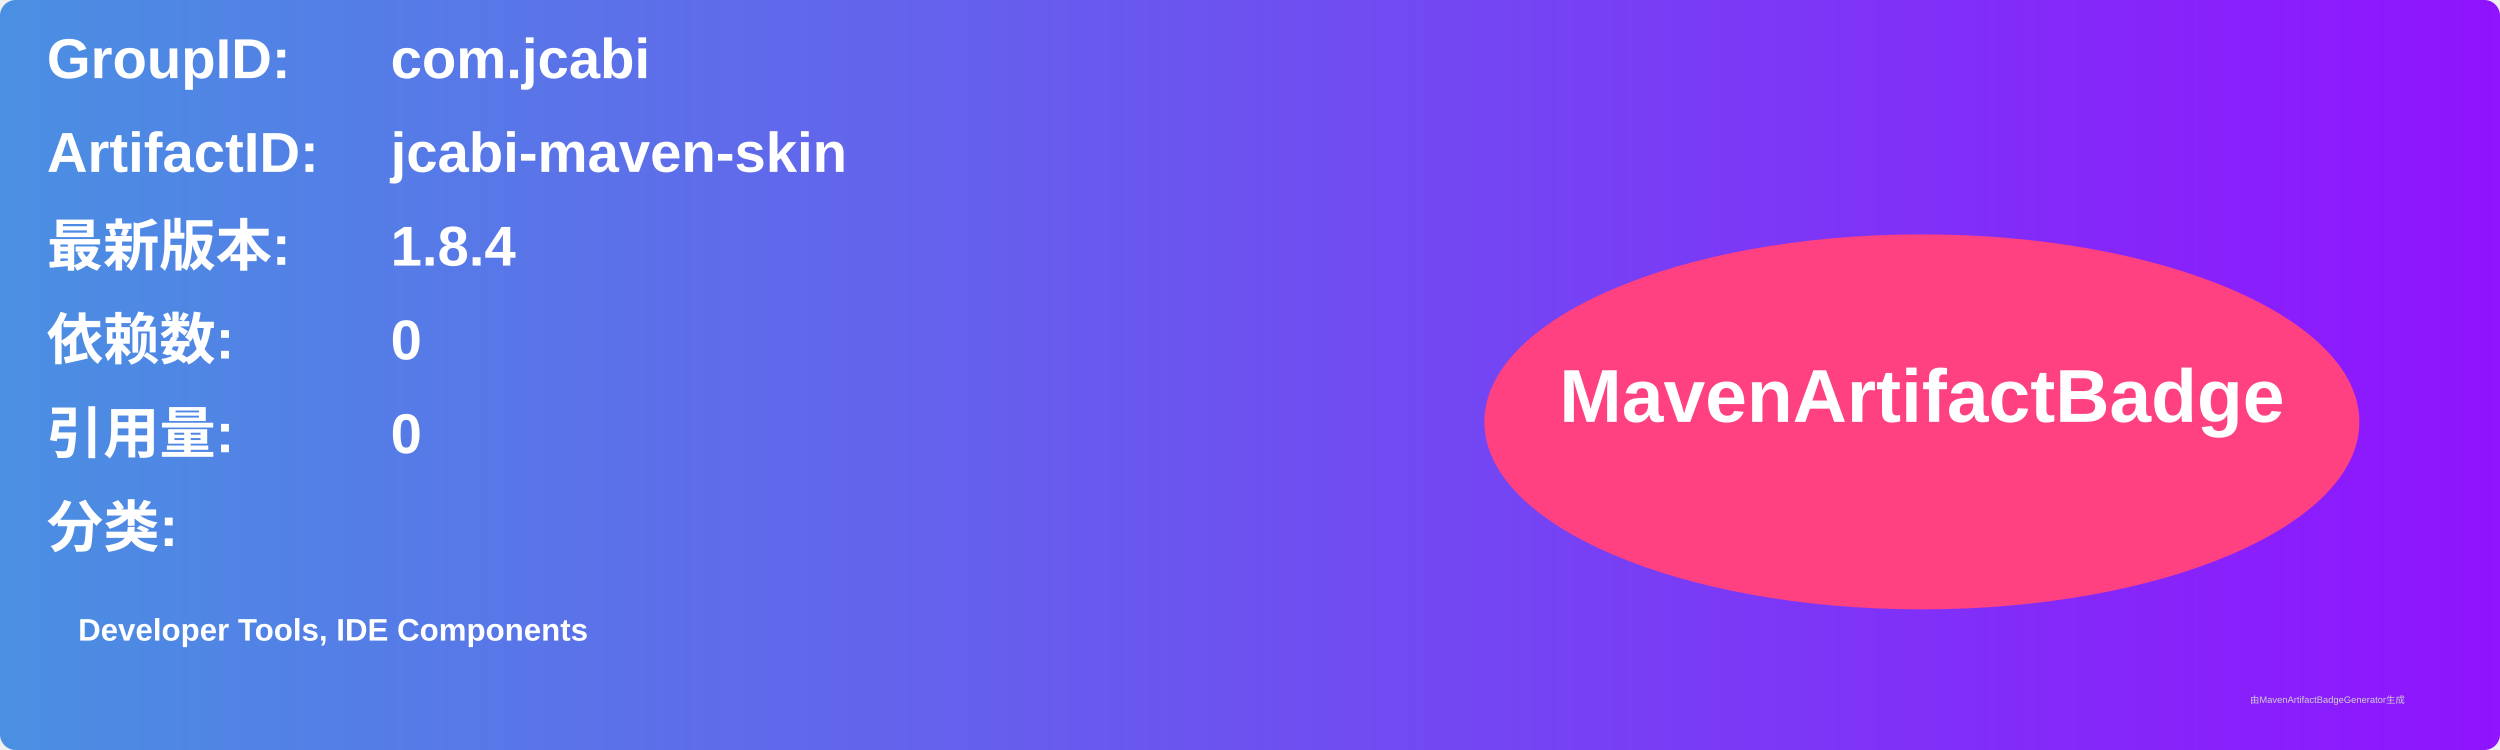
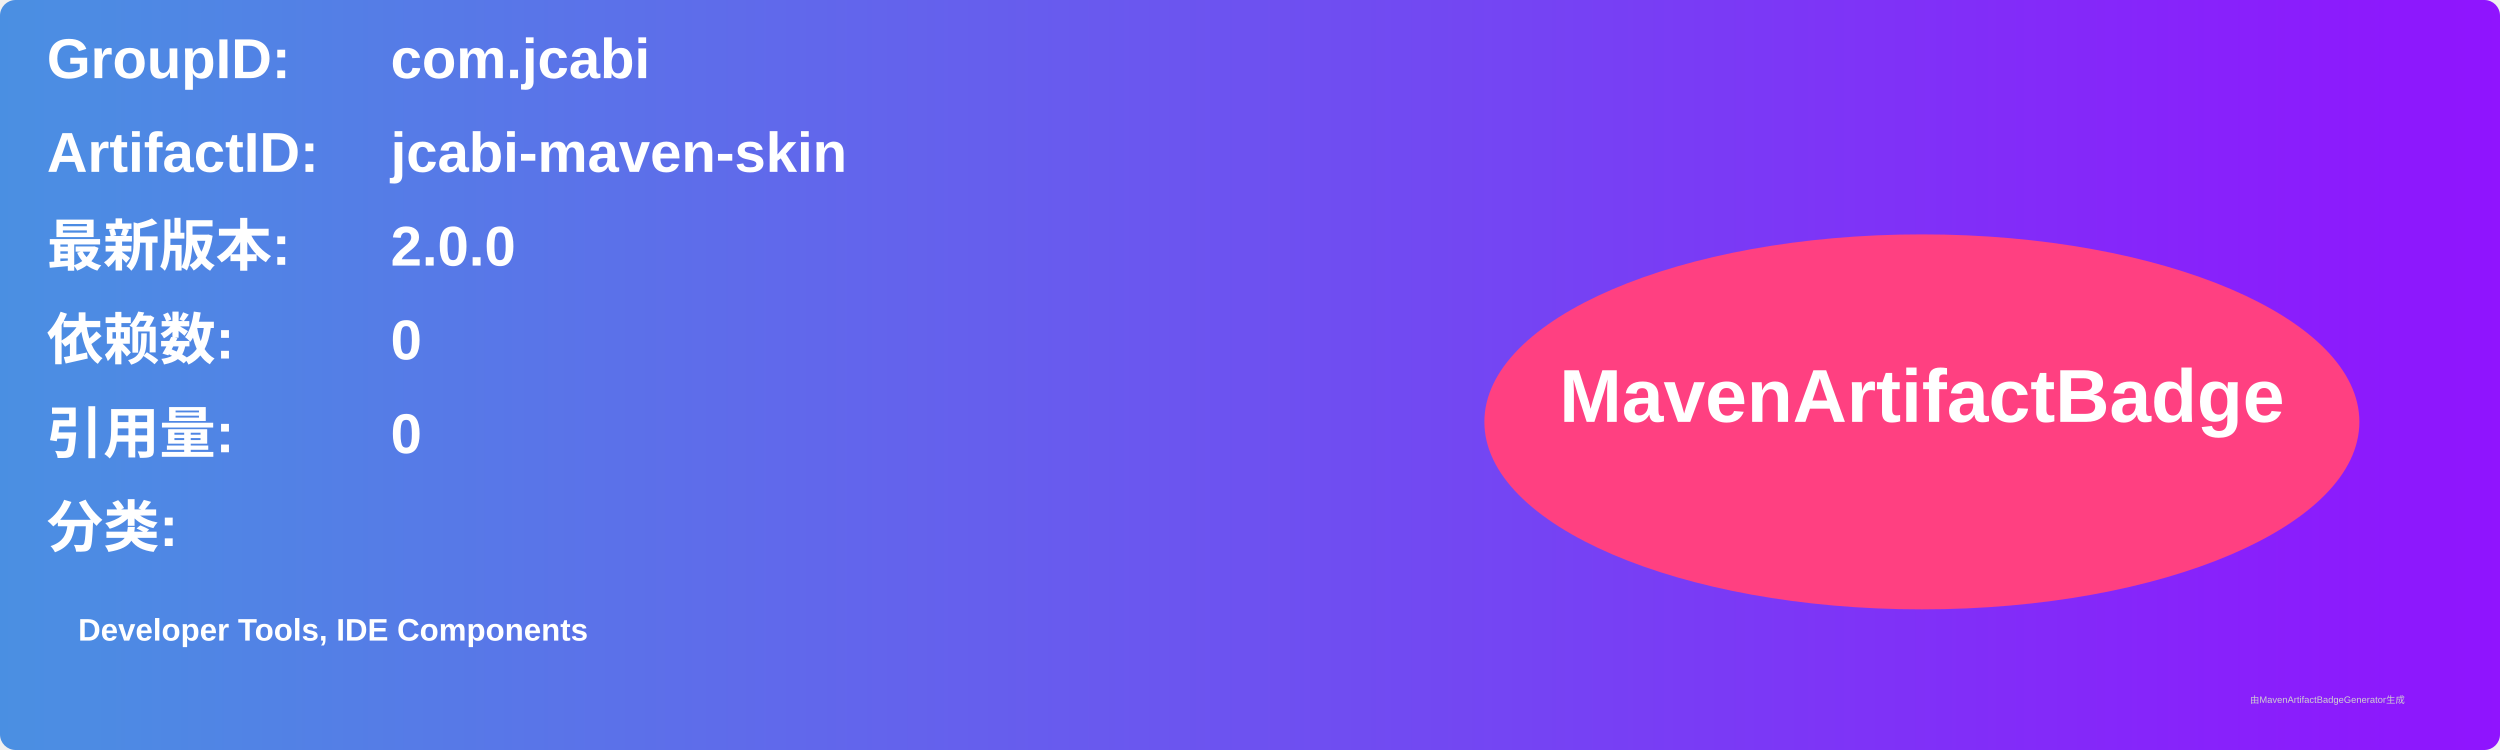
<svg xmlns="http://www.w3.org/2000/svg" width="800" height="240" viewBox="0 0 800 240">
  <linearGradient id="grad" x1="0%" y1="0%" x2="100%" y2="0%">
    <stop offset="0%" stop-color="#4a90e2" />
    <stop offset="100%" stop-color="#9013fe" />
  </linearGradient>
  <rect width="100%" height="100%" rx="5" ry="5" fill="url(#grad)" />
  <g transform="translate(15, 15)">
    <text x="0" y="10" font-family="Arial" font-size="18" fill="white" font-weight="bold" width="260">GroupID:</text>
    <text x="110" y="10" font-family="Arial" font-size="18" fill="white" font-weight="bold" width="460">com.jcabi</text>
    <text x="0" y="40" font-family="Arial" font-size="18" fill="white" font-weight="bold" width="260">ArtifactID:</text>
    <text x="110" y="40" font-family="Arial" font-size="18" fill="white" font-weight="bold" width="460">jcabi-maven-skin</text>
    <text x="0" y="70" font-family="Arial" font-size="18" fill="white" font-weight="bold">最新版本:</text>
    <text x="110" y="70" font-family="Arial" font-size="18" fill="white" font-weight="bold">
-       <tspan font-weight="bold">1.8.4</tspan>
+       <tspan font-weight="bold">2.0.0</tspan>
    </text>
    <text x="0" y="100" font-family="Arial" font-size="18" fill="white" font-weight="bold">依赖数: </text>
    <text x="110" y="100" font-family="Arial" font-size="18" fill="white">
      <tspan font-weight="bold">0</tspan>
    </text>
    <text x="0" y="130" font-family="Arial" font-size="18" fill="white" font-weight="bold">引用量: </text>
    <text x="110" y="130" font-family="Arial" font-size="18" fill="white">
      <tspan font-weight="bold">0</tspan>
    </text>
    <text x="0" y="160" font-family="Arial" font-size="18" fill="white" font-weight="bold">分类:</text>
    <text x="10" y="190" font-family="Arial" font-size="10" fill="white">
      <tspan font-weight="bold">Developer Tools, IDE Components</tspan>
    </text>
    <ellipse cx="600" cy="120" rx="140" ry="60" fill="#ff4081" />
    <text x="600" y="120" text-anchor="middle" font-family="Arial" font-size="24" fill="white" font-weight="bold">MavenArtifactBadge</text>
  </g>
  <text x="720" y="225" font-family="Arial" font-size="3" fill="#d0d0d0">由MavenArtifactBadgeGenerator生成</text>
</svg>
